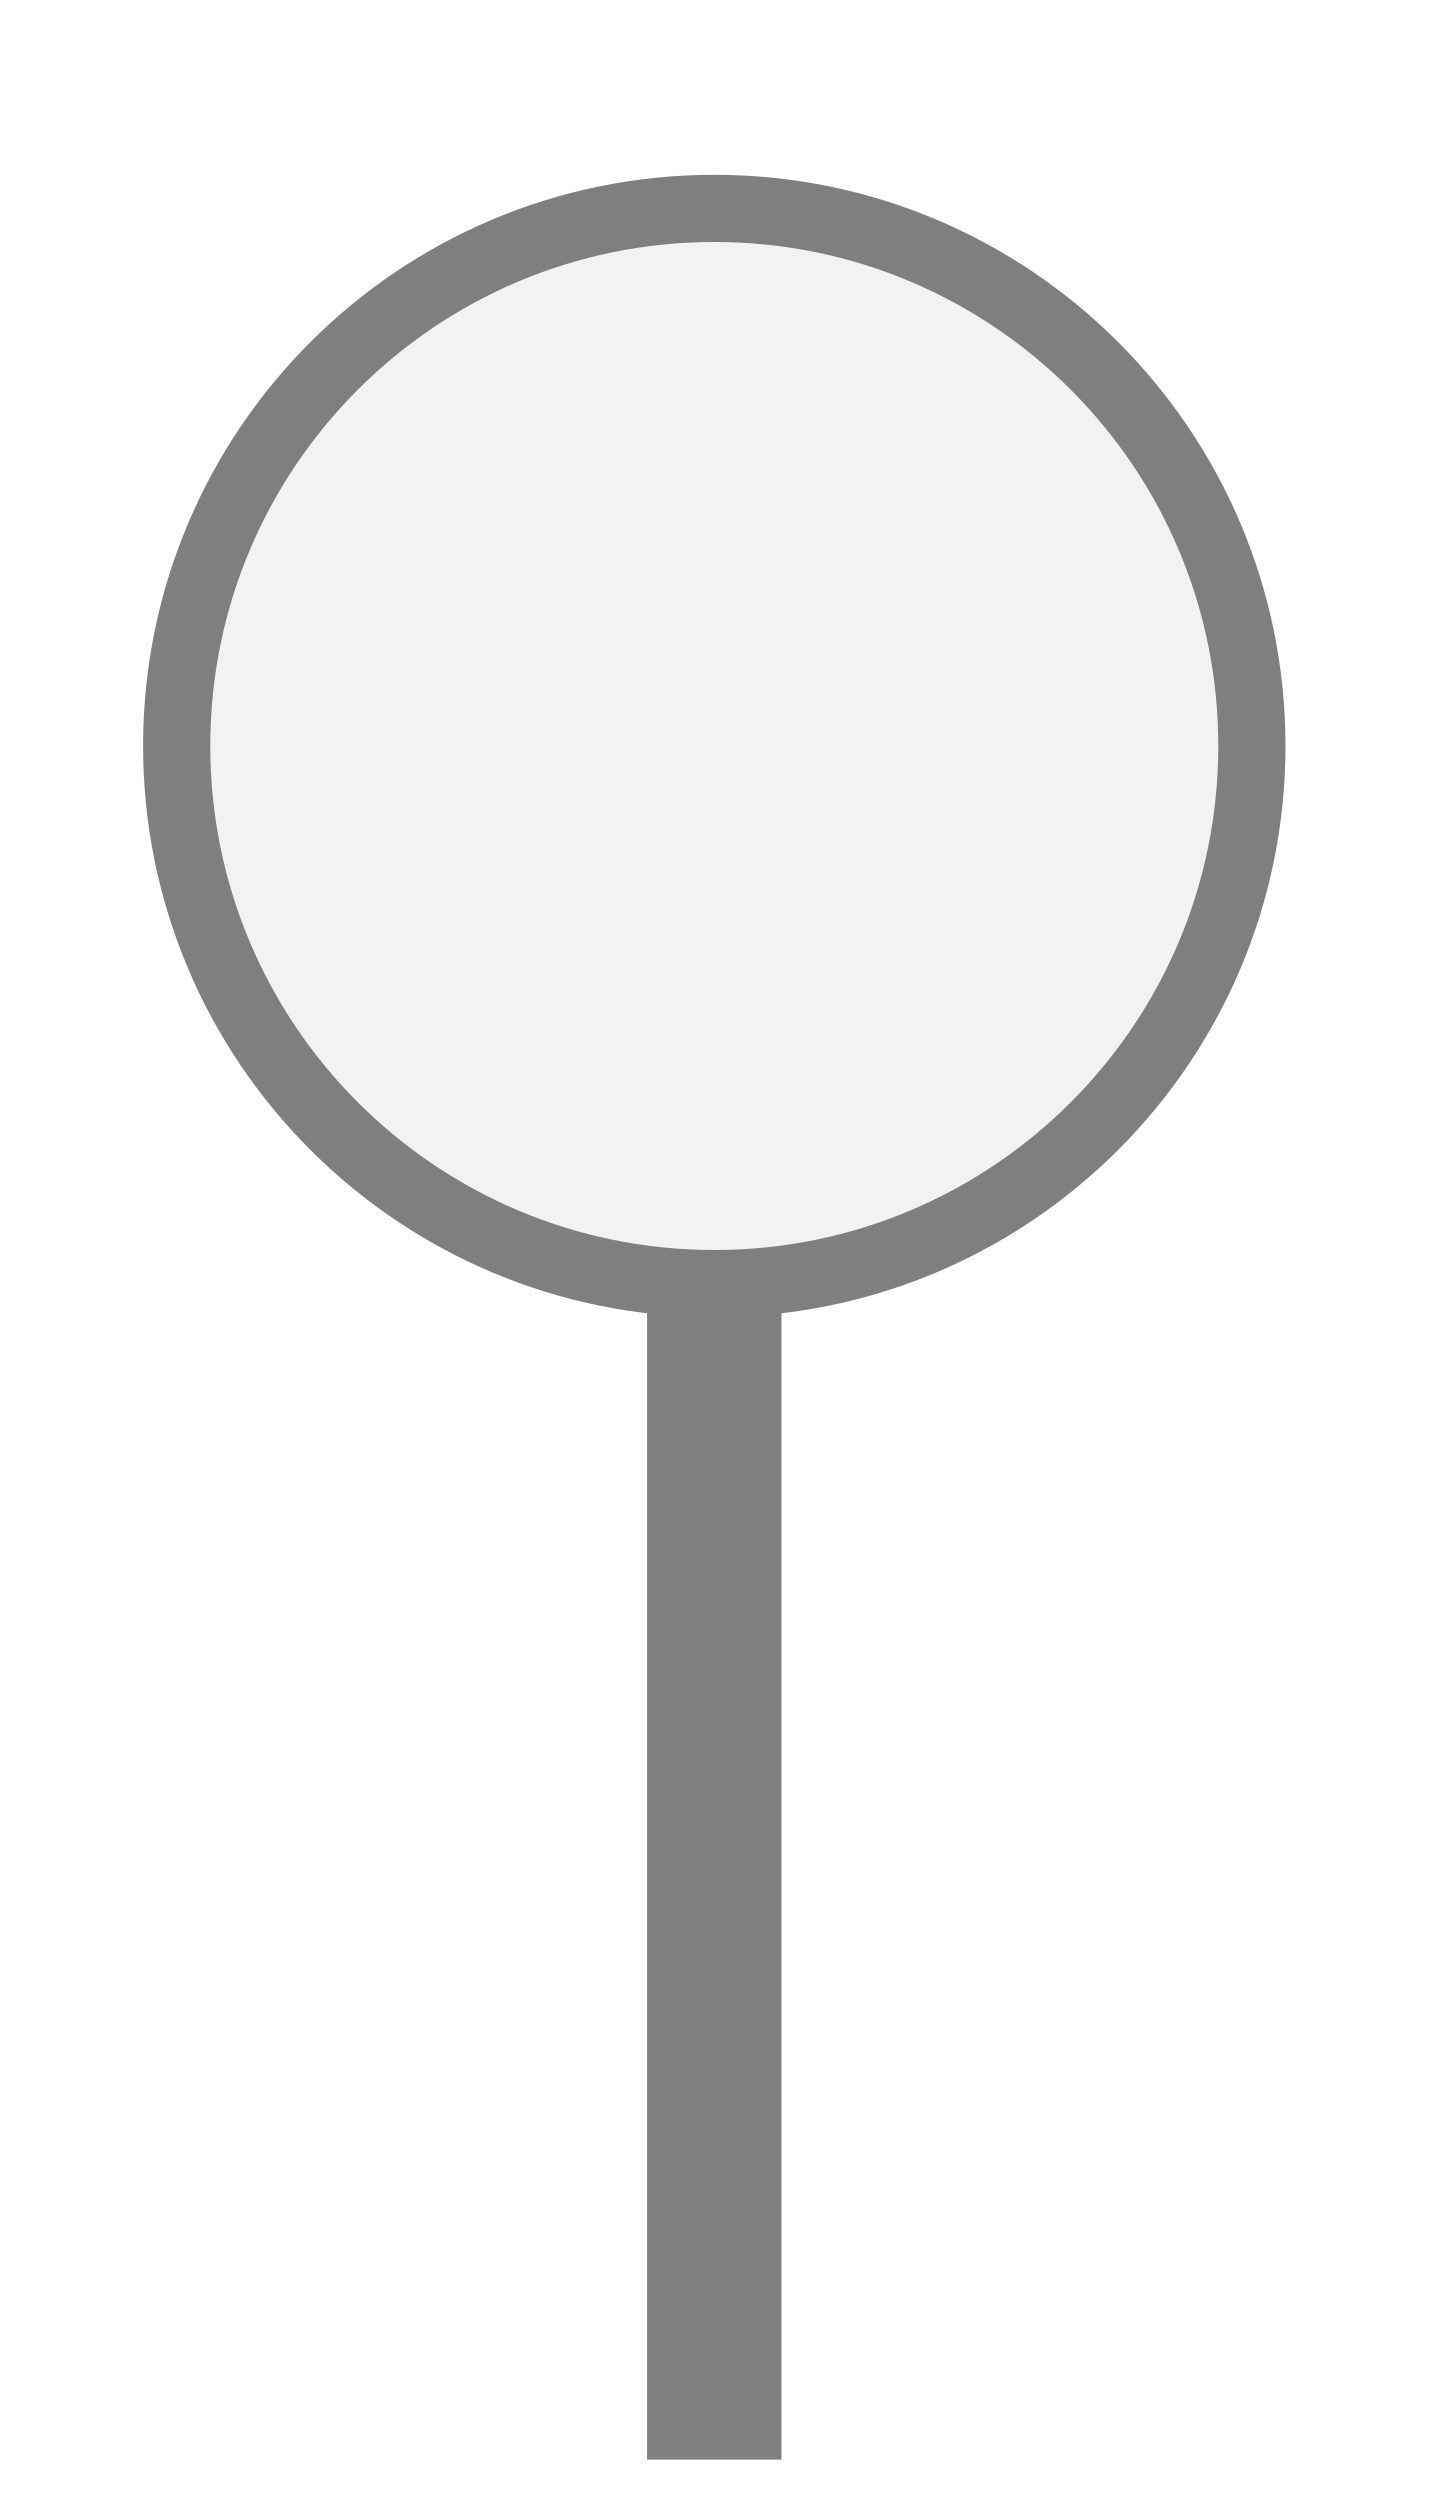
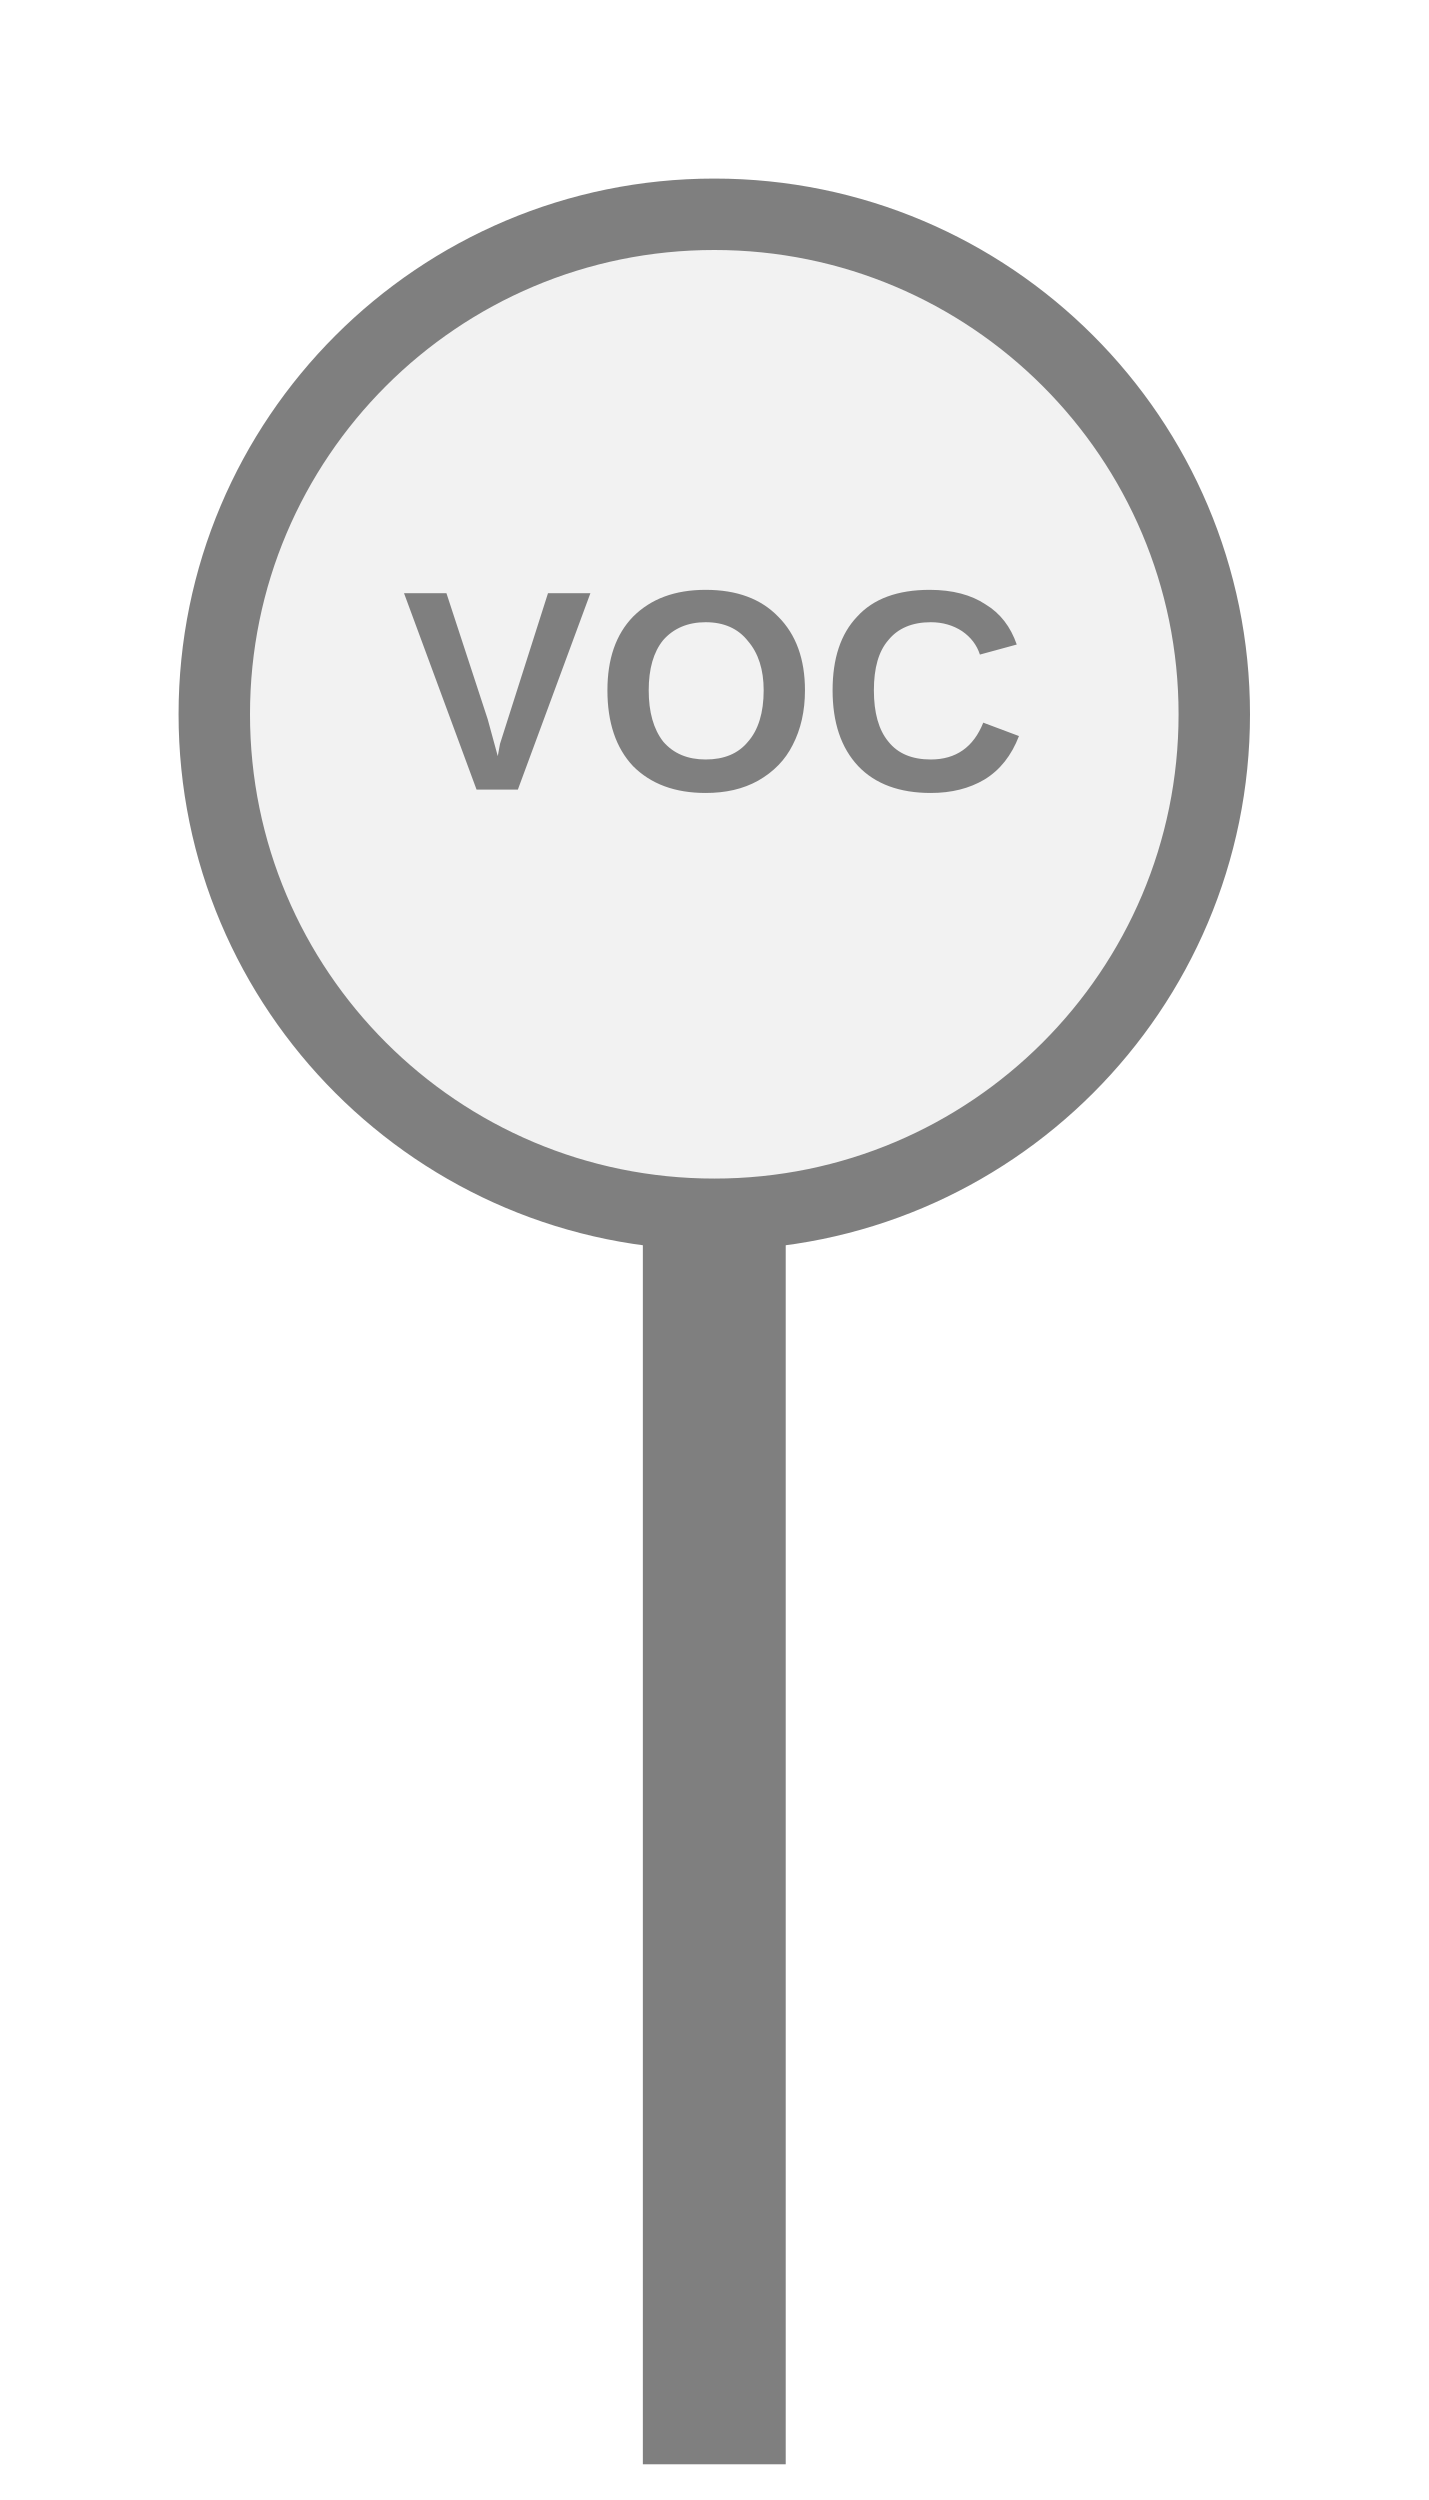
- <svg xmlns="http://www.w3.org/2000/svg" width="20" height="35" viewBox="0 0 20 35" preserveAspectRatio="xMidYMid meet">
-   <g transform="translate(10.000 17.500) rotate(0) scale(0.9408) translate(-10.000 -17.500)">
-     <rect x="9" y="18" width="2" height="17.5" fill="#7f7f7f" />
-     <circle cx="10" cy="10" r="8" fill="#f2f2f2" stroke="#7f7f7f" stroke-width="1" />
-   </g>
+ <svg xmlns="http://www.w3.org/2000/svg" width="20px" height="35px" viewBox="0 0 20 35">
+   <rect x="9" y="17" width="2" height="17.5" fill="#7f7f7f" />
+   <circle cx="10" cy="10" r="7" fill="#f2f2f2" stroke="#7f7f7f" stroke-width="1" />
+   <text x="10" y="9.92" fill="#7f7f7f" font-family="Arial, Helvetica, sans-serif" font-size="4" font-style="normal" font-weight="600" letter-spacing="0.01em" text-anchor="middle" dominant-baseline="middle">VOC</text>
</svg>
